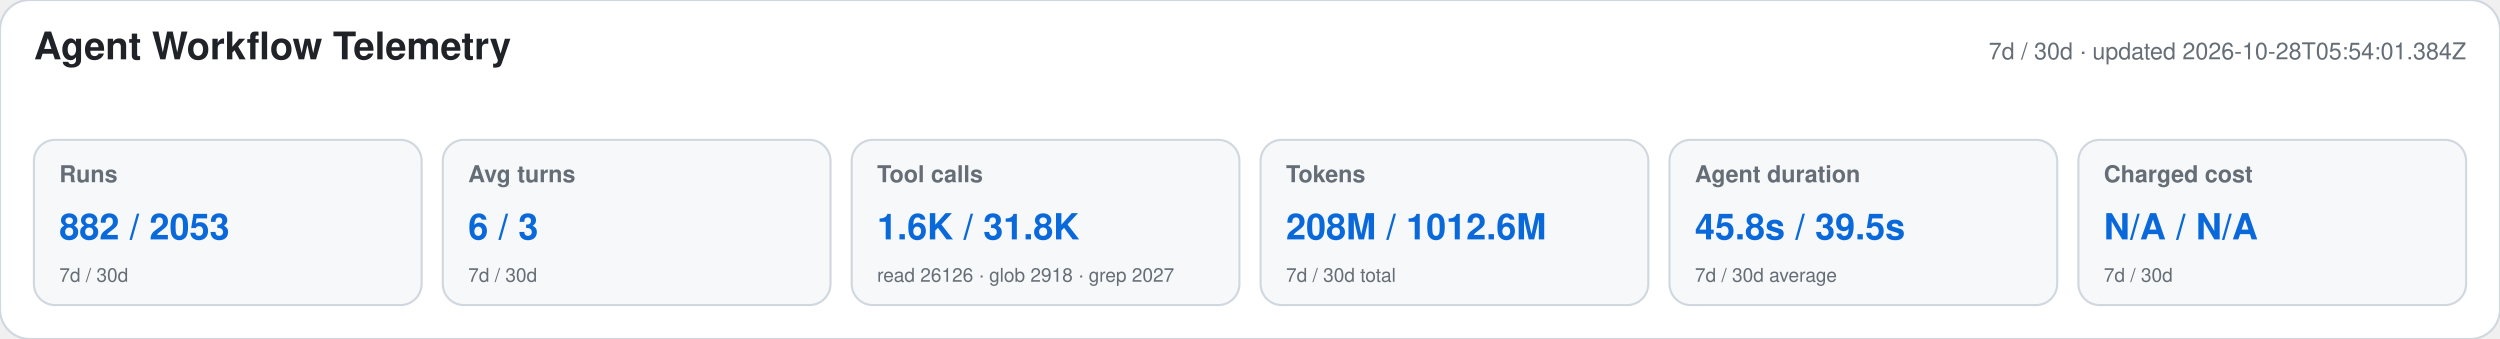
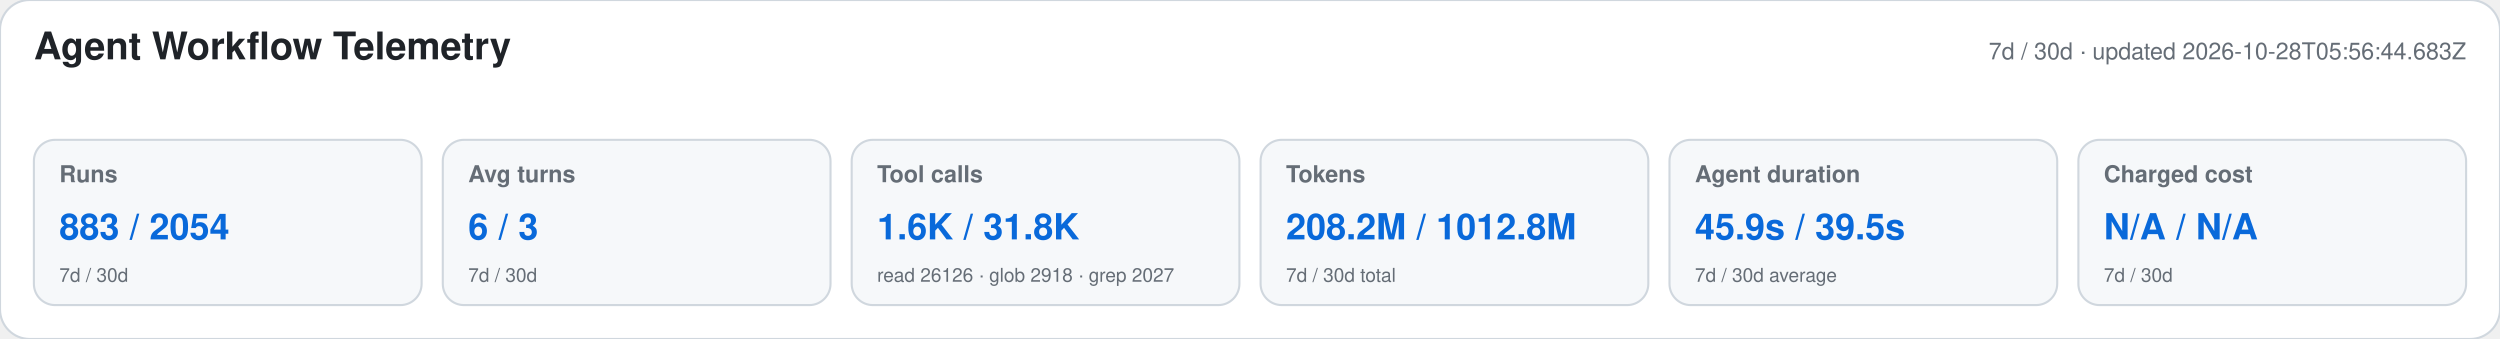
<svg xmlns="http://www.w3.org/2000/svg" width="1180" height="160" viewBox="0 0 1180 160" role="img" aria-labelledby="title desc">
  <style>text{font-family:-apple-system,BlinkMacSystemFont,"Segoe UI",Helvetica,Arial,sans-serif}.heading{font-size:18px;font-weight:650;fill:#1f2328}.meta,.label,.secondary{fill:#656d76}.meta,.label{font-size:11px}.label{font-weight:600}.primary{font-size:17px;font-weight:700;fill:#0969da}.secondary{font-size:9px}</style>
  <rect width="1180" height="160" rx="14" fill="#ffffff" stroke="#d0d7de" />
  <text x="16" y="28" class="heading">Agent Workflow Telemetry</text>
-   <text x="1164" y="28" text-anchor="end" class="meta">7d / 30d · updated 2026-10-28T05:54:01.384Z</text>
+   <text x="1164" y="28" text-anchor="end" class="meta">7d / 30d · updated 2026-10-28T05:56:44.683Z</text>
  <g>
    <rect x="16" y="66" width="183" height="78" rx="10" fill="#f6f8fa" stroke="#d0d7de" />
    <text x="28" y="86" class="label">Runs</text>
-     <text x="28" y="113" class="primary">882 / 2053</text>
+     <text x="28" y="113" class="primary">883 / 2054</text>
    <text x="28" y="133" class="secondary">7d / 30d</text>
  </g>
  <g>
    <rect x="209" y="66" width="183" height="78" rx="10" fill="#f6f8fa" stroke="#d0d7de" />
    <text x="221" y="86" class="label">Avg turns</text>
    <text x="221" y="113" class="primary">6 / 3</text>
    <text x="221" y="133" class="secondary">7d / 30d</text>
  </g>
  <g>
    <rect x="402" y="66" width="183" height="78" rx="10" fill="#f6f8fa" stroke="#d0d7de" />
    <text x="414" y="86" class="label">Tool calls</text>
    <text x="414" y="113" class="primary">1.6K / 31.8K</text>
    <text x="414" y="133" class="secondary">read 26126 · glob 2918 · grep 2027</text>
  </g>
  <g>
    <rect x="595" y="66" width="183" height="78" rx="10" fill="#f6f8fa" stroke="#d0d7de" />
    <text x="607" y="86" class="label">Tokens</text>
-     <text x="607" y="113" class="primary">208M / 1012.6M</text>
+     <text x="607" y="113" class="primary">208.2M / 1012.8M</text>
    <text x="607" y="133" class="secondary">7d / 30d total</text>
  </g>
  <g>
    <rect x="788" y="66" width="183" height="78" rx="10" fill="#f6f8fa" stroke="#d0d7de" />
    <text x="800" y="86" class="label">Agent duration</text>
-     <text x="800" y="113" class="primary">45.8s / 39.5s</text>
+     <text x="800" y="113" class="primary">45.9s / 39.5s</text>
    <text x="800" y="133" class="secondary">7d / 30d average</text>
  </g>
  <g>
    <rect x="981" y="66" width="183" height="78" rx="10" fill="#f6f8fa" stroke="#d0d7de" />
    <text x="993" y="86" class="label">Charged cost</text>
    <text x="993" y="113" class="primary">N/A / N/A</text>
    <text x="993" y="133" class="secondary">7d / 30d</text>
  </g>
</svg>
